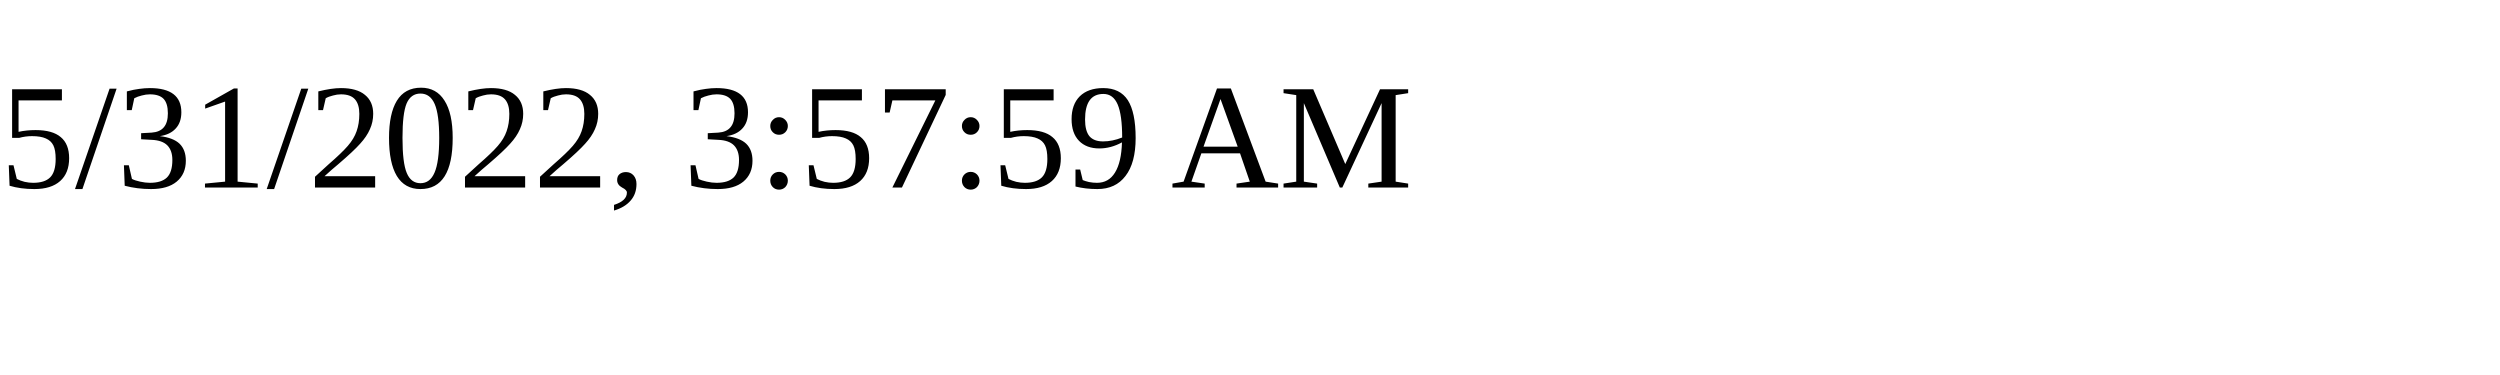
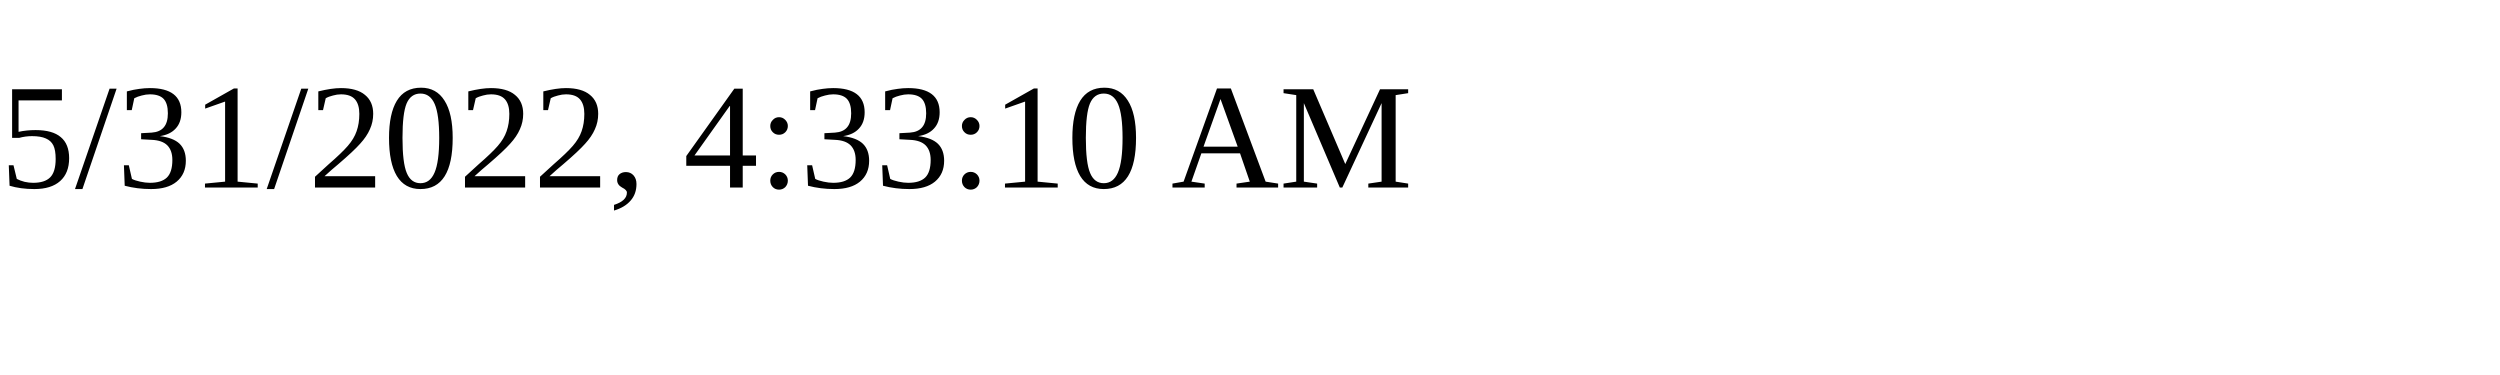
<svg xmlns="http://www.w3.org/2000/svg" height="30" width="200">
-   <text x="0" y="15">5/31/2022, 3:57:59 AM</text>
+   <text x="0" y="15">5/31/2022, 4:33:10 AM</text>
</svg>
